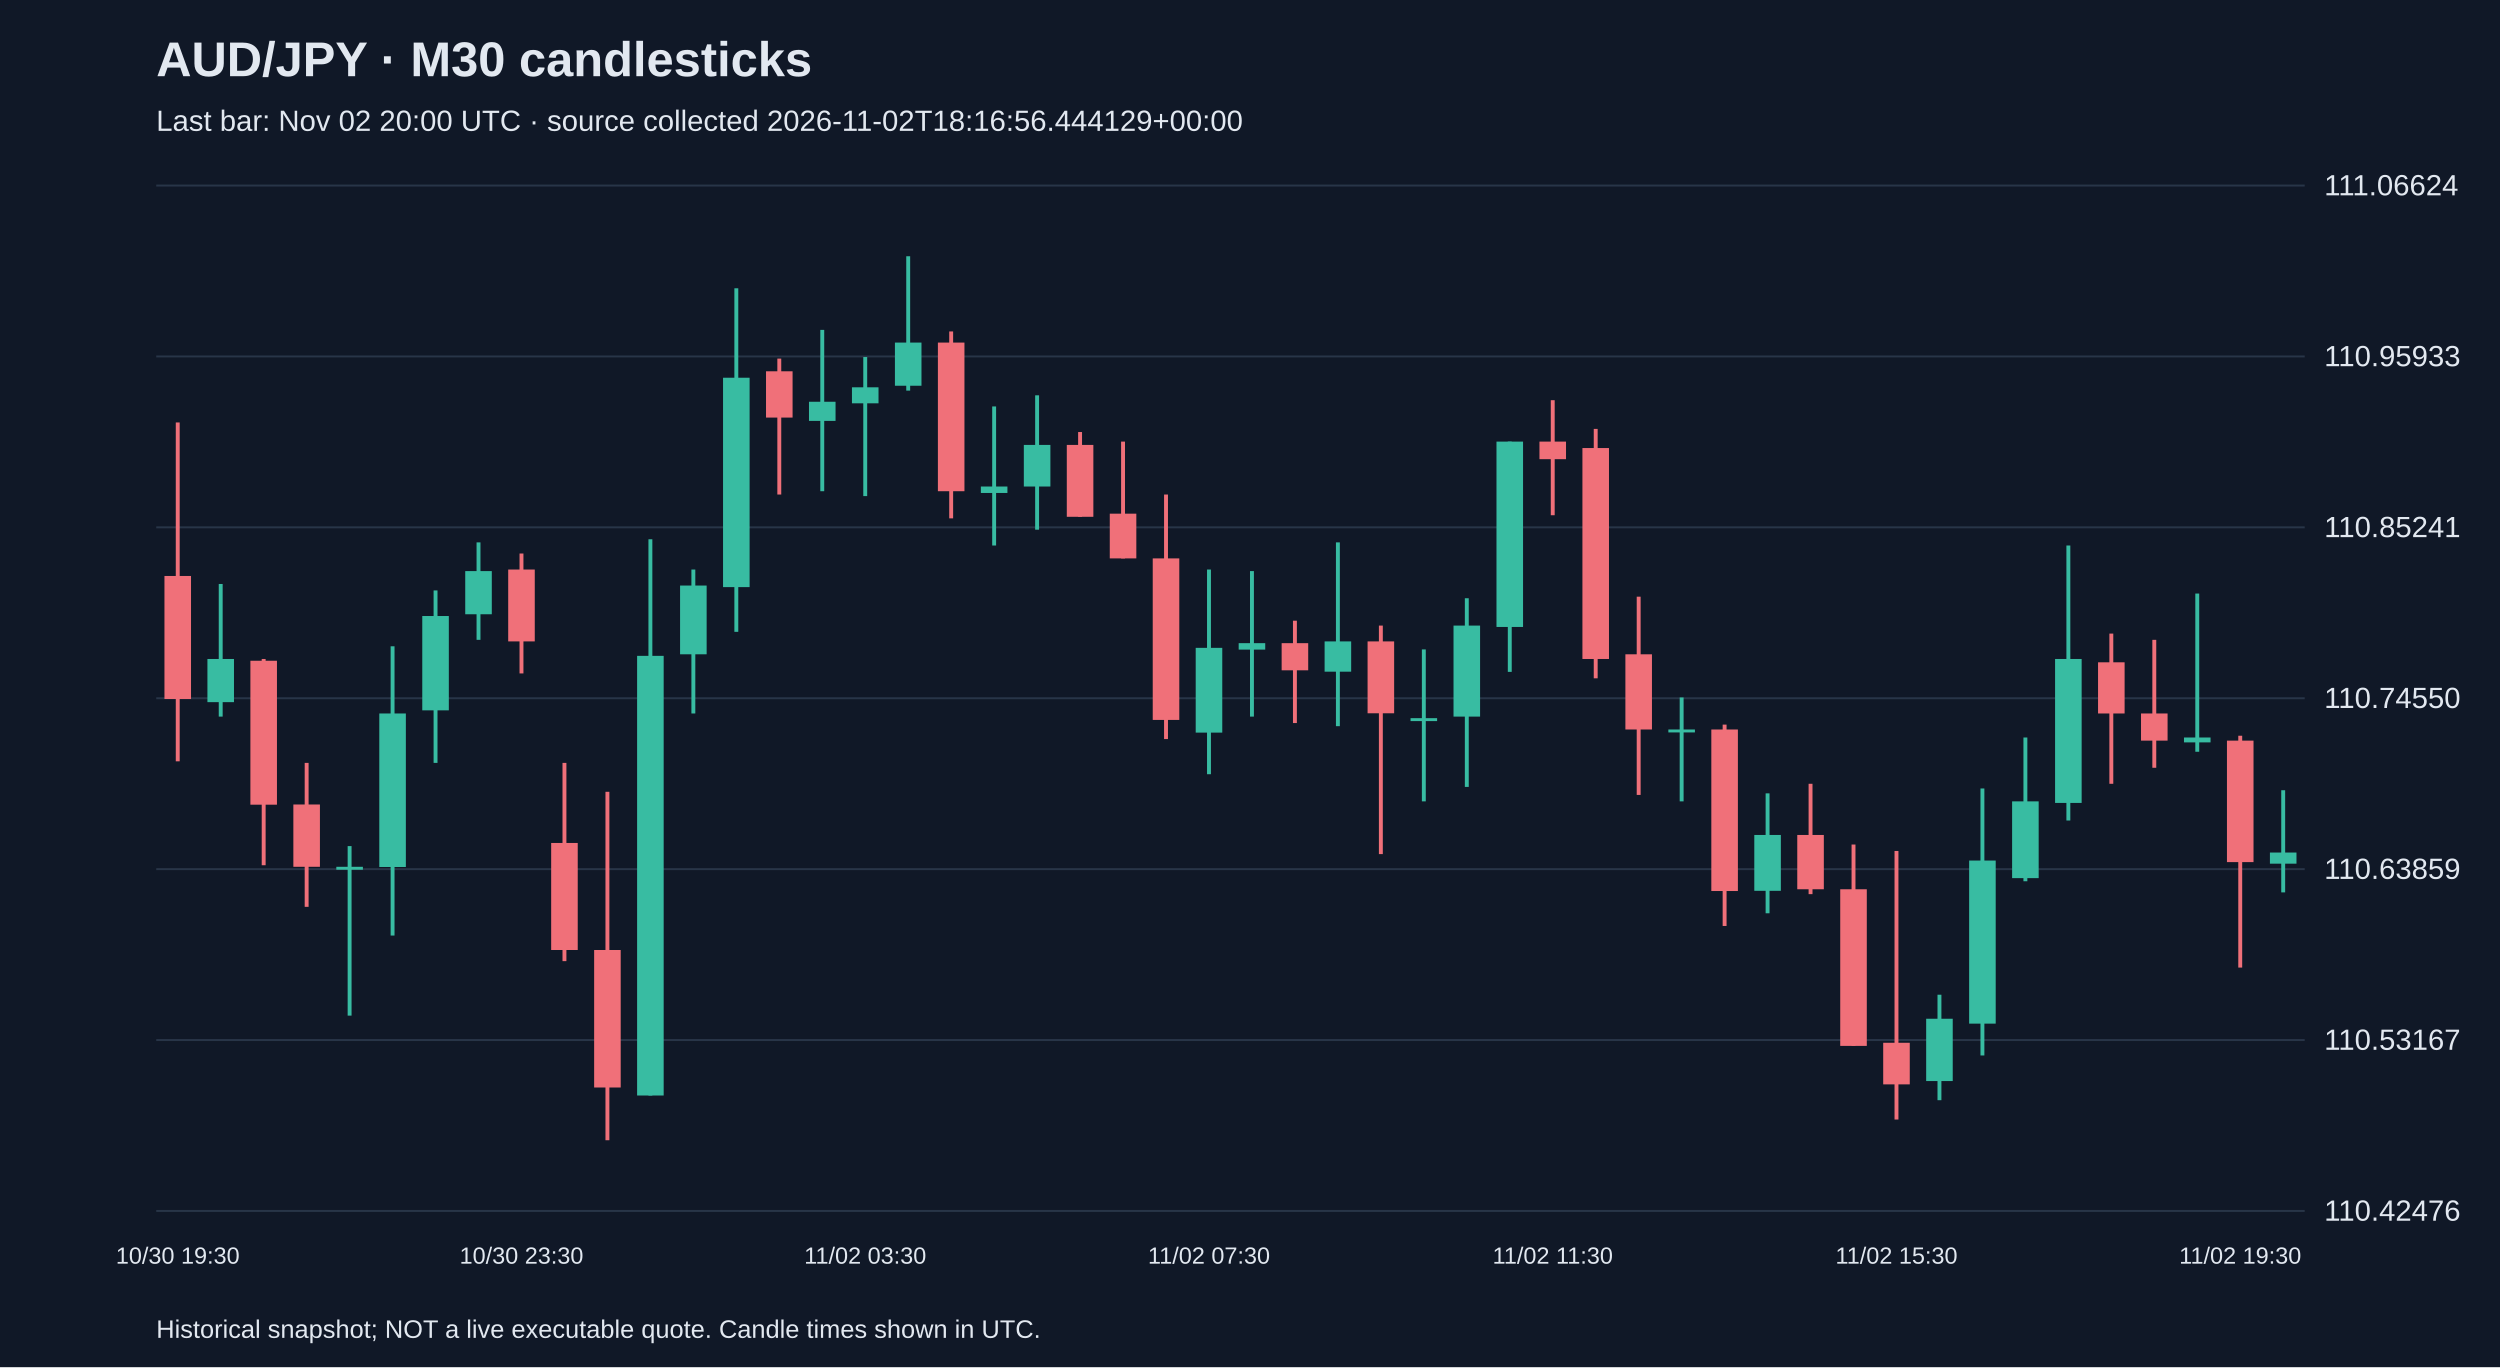
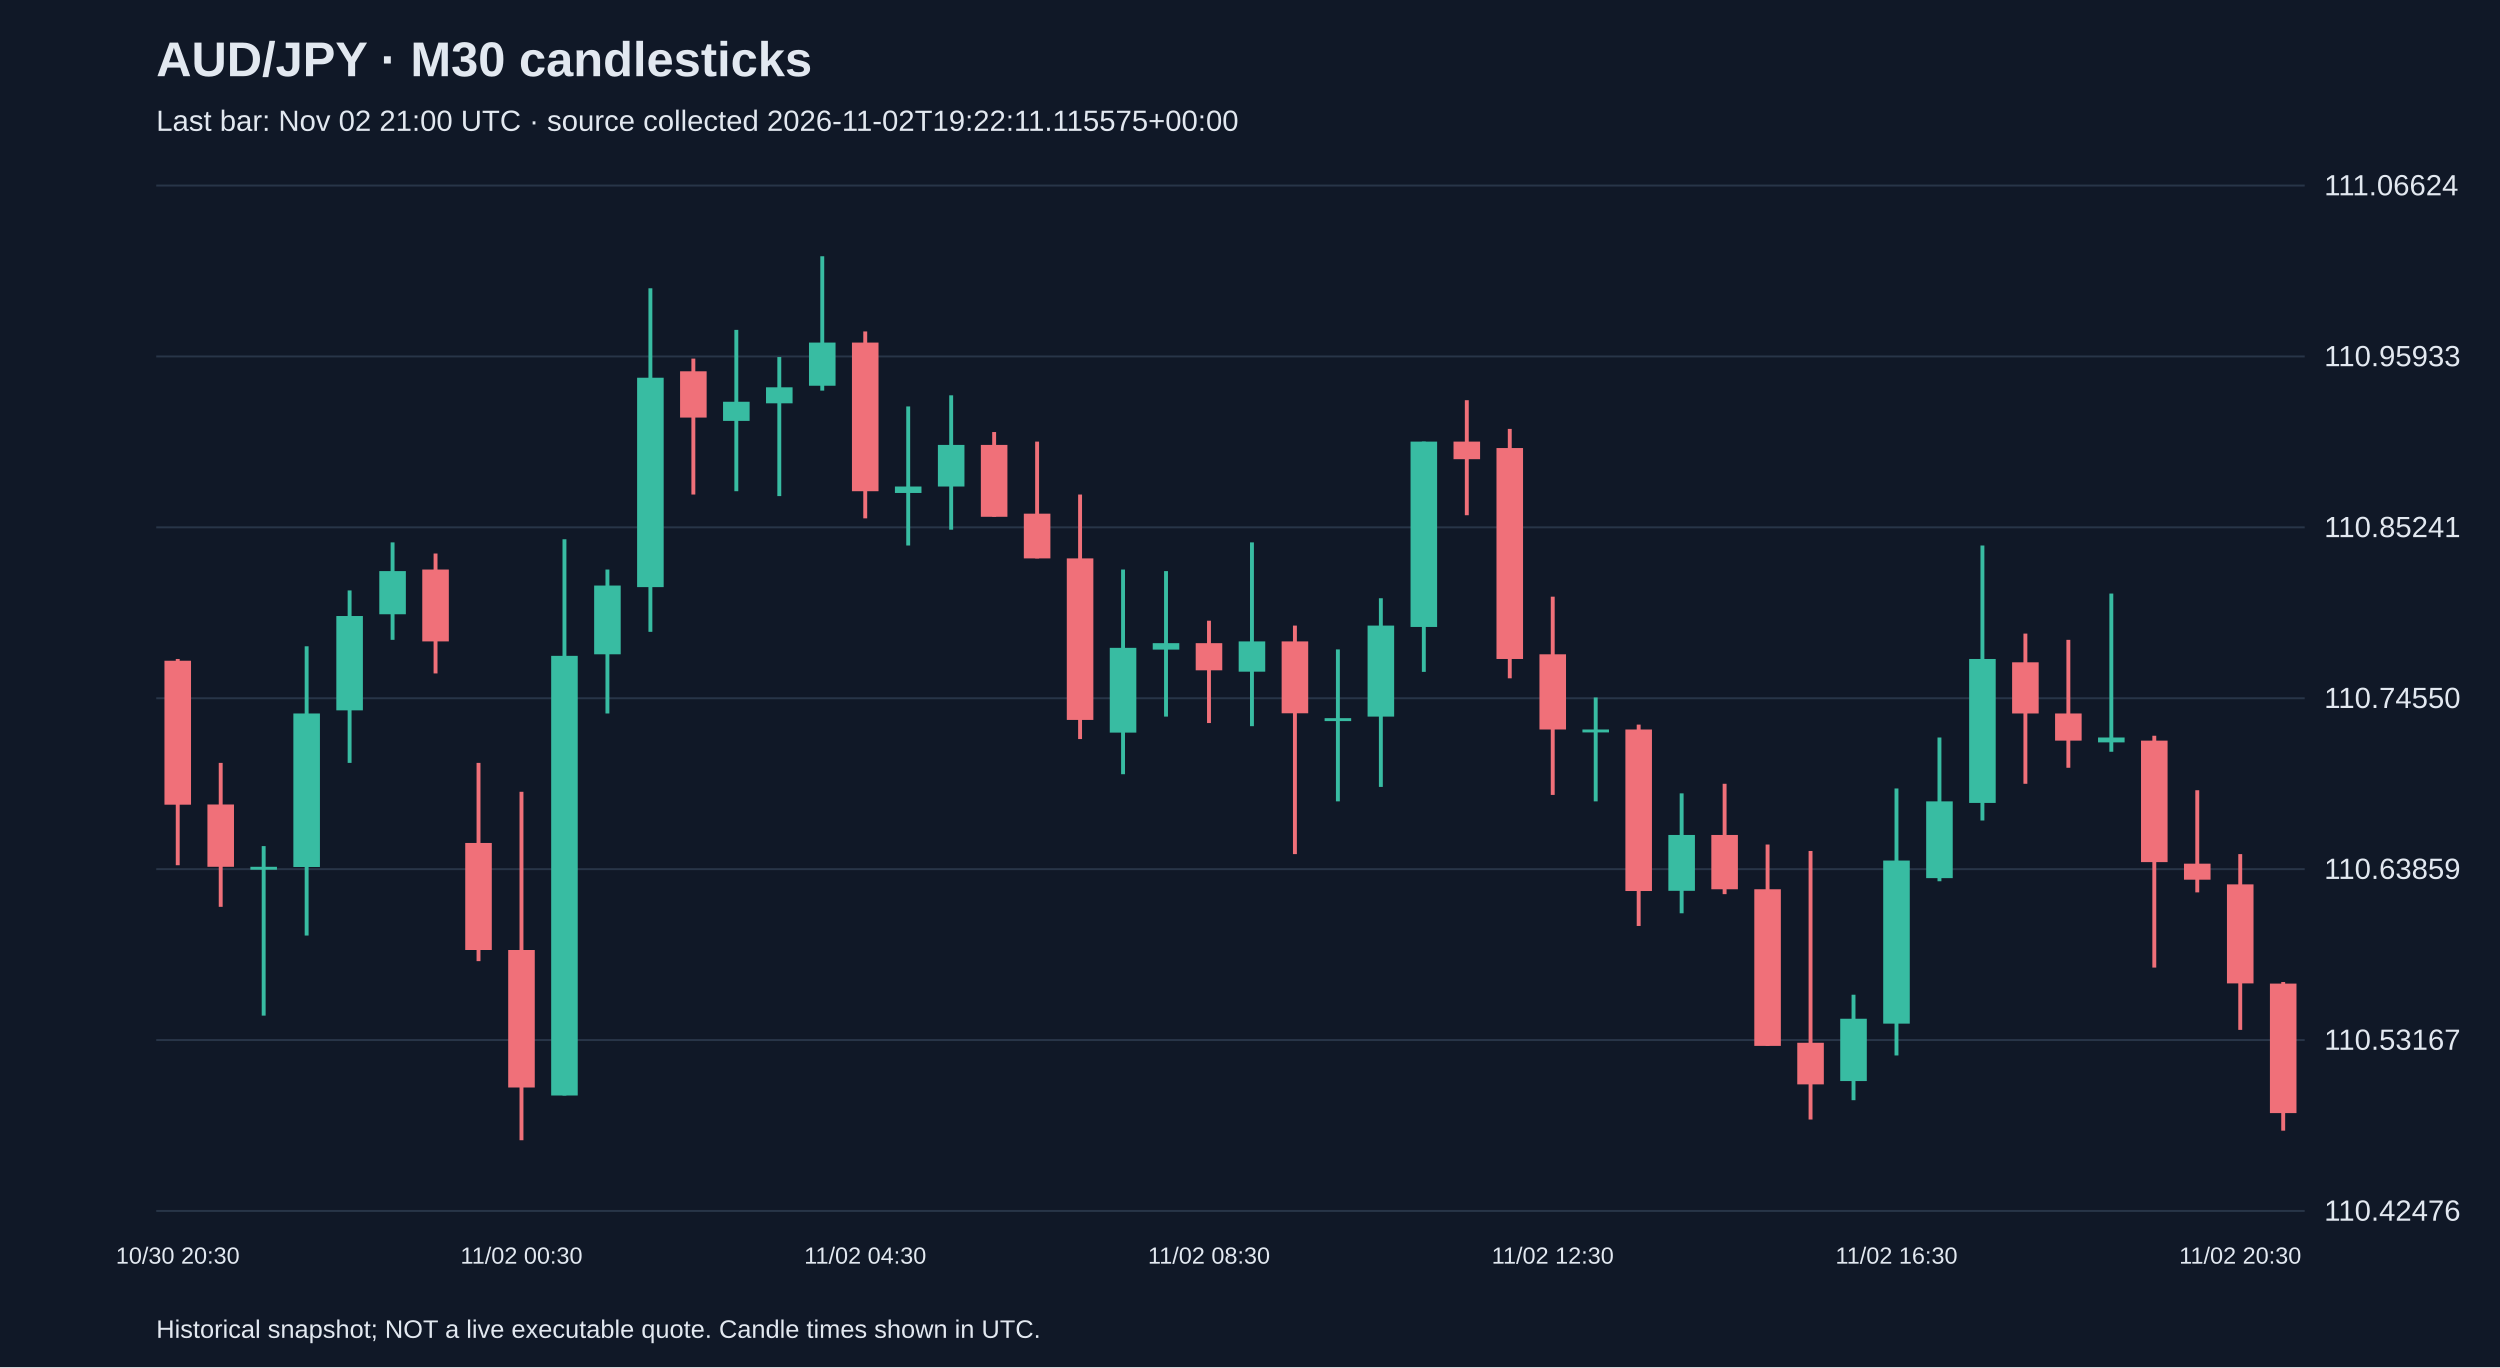
<svg xmlns="http://www.w3.org/2000/svg" viewBox="0 0 1280 700">
  <rect width="100%" height="100%" fill="#101827" />
  <style>text{font-family:Arial,sans-serif;fill:#e2e8f0}</style>
  <text x="80" y="39" font-size="25" font-weight="bold">AUD/JPY · M30 candlesticks</text>
-   <text x="80" y="67" font-size="15" fill="#a6b1c5">Last bar: Nov 02 20:00 UTC · source collected 2026-11-02T18:16:56.444129+00:00</text>
+   <text x="80" y="67" font-size="15" fill="#a6b1c5">Last bar: Nov 02 21:00 UTC · source collected 2026-11-02T19:22:11.115575+00:00</text>
  <line x1="80" y1="620.0" x2="1180" y2="620.0" stroke="#283548" />
  <text x="1190" y="625.0" font-size="15">110.42476</text>
  <line x1="80" y1="532.5" x2="1180" y2="532.5" stroke="#283548" />
  <text x="1190" y="537.5" font-size="15">110.53167</text>
  <line x1="80" y1="445.0" x2="1180" y2="445.0" stroke="#283548" />
  <text x="1190" y="450.0" font-size="15">110.63859</text>
  <line x1="80" y1="357.5" x2="1180" y2="357.5" stroke="#283548" />
  <text x="1190" y="362.5" font-size="15">110.74550</text>
  <line x1="80" y1="270.0" x2="1180" y2="270.0" stroke="#283548" />
  <text x="1190" y="275.0" font-size="15">110.85241</text>
  <line x1="80" y1="182.5" x2="1180" y2="182.5" stroke="#283548" />
  <text x="1190" y="187.5" font-size="15">110.95933</text>
  <line x1="80" y1="95.0" x2="1180" y2="95.0" stroke="#283548" />
  <text x="1190" y="100.0" font-size="15">111.06624</text>
-   <line x1="91.0" y1="216.3" x2="91.0" y2="389.8" stroke="#f07079" stroke-width="2" />
-   <rect x="84.2" y="294.9" width="13.6" height="63.0" fill="#f07079" />
-   <text x="91.0" y="647" text-anchor="middle" font-size="12">10/30 19:30</text>
-   <line x1="113.0" y1="299.0" x2="113.0" y2="366.9" stroke="#38bca2" stroke-width="2" />
-   <rect x="106.2" y="337.4" width="13.6" height="22.1" fill="#38bca2" />
-   <line x1="135.0" y1="337.4" x2="135.0" y2="443.0" stroke="#f07079" stroke-width="2" />
-   <rect x="128.2" y="338.3" width="13.6" height="73.7" fill="#f07079" />
-   <line x1="157.0" y1="390.6" x2="157.0" y2="464.3" stroke="#f07079" stroke-width="2" />
-   <rect x="150.2" y="411.9" width="13.6" height="31.9" fill="#f07079" />
-   <line x1="179.0" y1="433.2" x2="179.0" y2="520.0" stroke="#38bca2" stroke-width="2" />
-   <rect x="172.2" y="443.8" width="13.6" height="1.5" fill="#38bca2" />
-   <line x1="201.0" y1="330.9" x2="201.0" y2="479.0" stroke="#38bca2" stroke-width="2" />
-   <rect x="194.2" y="365.3" width="13.6" height="78.6" fill="#38bca2" />
-   <line x1="223.0" y1="302.3" x2="223.0" y2="390.6" stroke="#38bca2" stroke-width="2" />
-   <rect x="216.2" y="315.4" width="13.6" height="48.3" fill="#38bca2" />
-   <line x1="245.0" y1="277.7" x2="245.0" y2="327.6" stroke="#38bca2" stroke-width="2" />
-   <rect x="238.2" y="292.4" width="13.6" height="22.1" fill="#38bca2" />
-   <line x1="267.0" y1="283.4" x2="267.0" y2="344.8" stroke="#f07079" stroke-width="2" />
-   <rect x="260.2" y="291.6" width="13.6" height="36.8" fill="#f07079" />
-   <text x="267.0" y="647" text-anchor="middle" font-size="12">10/30 23:30</text>
-   <line x1="289.0" y1="390.6" x2="289.0" y2="492.1" stroke="#f07079" stroke-width="2" />
-   <rect x="282.2" y="431.6" width="13.6" height="54.8" fill="#f07079" />
-   <line x1="311.0" y1="405.4" x2="311.0" y2="583.8" stroke="#f07079" stroke-width="2" />
-   <rect x="304.2" y="486.4" width="13.6" height="70.4" fill="#f07079" />
-   <line x1="333.0" y1="276.1" x2="333.0" y2="560.9" stroke="#38bca2" stroke-width="2" />
-   <rect x="326.2" y="335.8" width="13.6" height="225.1" fill="#38bca2" />
-   <line x1="355.0" y1="291.6" x2="355.0" y2="365.3" stroke="#38bca2" stroke-width="2" />
-   <rect x="348.2" y="299.8" width="13.6" height="35.2" fill="#38bca2" />
-   <line x1="377.0" y1="147.6" x2="377.0" y2="323.5" stroke="#38bca2" stroke-width="2" />
-   <rect x="370.2" y="193.4" width="13.6" height="107.2" fill="#38bca2" />
-   <line x1="399.0" y1="183.6" x2="399.0" y2="253.2" stroke="#f07079" stroke-width="2" />
-   <rect x="392.2" y="190.1" width="13.6" height="23.7" fill="#f07079" />
-   <line x1="421.0" y1="168.9" x2="421.0" y2="251.5" stroke="#38bca2" stroke-width="2" />
-   <rect x="414.2" y="205.7" width="13.6" height="9.8" fill="#38bca2" />
-   <line x1="443.0" y1="182.8" x2="443.0" y2="254.0" stroke="#38bca2" stroke-width="2" />
-   <rect x="436.2" y="198.3" width="13.6" height="8.2" fill="#38bca2" />
-   <text x="443.0" y="647" text-anchor="middle" font-size="12">11/02 03:30</text>
-   <line x1="465.0" y1="131.2" x2="465.0" y2="200.0" stroke="#38bca2" stroke-width="2" />
-   <rect x="458.2" y="175.4" width="13.6" height="22.1" fill="#38bca2" />
-   <line x1="487.0" y1="169.7" x2="487.0" y2="265.4" stroke="#f07079" stroke-width="2" />
-   <rect x="480.2" y="175.4" width="13.6" height="76.1" fill="#f07079" />
-   <line x1="509.0" y1="208.1" x2="509.0" y2="279.3" stroke="#38bca2" stroke-width="2" />
-   <rect x="502.2" y="249.1" width="13.6" height="3.3" fill="#38bca2" />
-   <line x1="531.0" y1="202.4" x2="531.0" y2="271.2" stroke="#38bca2" stroke-width="2" />
-   <rect x="524.2" y="227.8" width="13.6" height="21.3" fill="#38bca2" />
-   <line x1="553.0" y1="221.2" x2="553.0" y2="264.6" stroke="#f07079" stroke-width="2" />
-   <rect x="546.2" y="227.8" width="13.6" height="36.8" fill="#f07079" />
-   <line x1="575.0" y1="226.1" x2="575.0" y2="285.9" stroke="#f07079" stroke-width="2" />
-   <rect x="568.2" y="263.0" width="13.6" height="22.9" fill="#f07079" />
-   <line x1="597.0" y1="253.2" x2="597.0" y2="378.4" stroke="#f07079" stroke-width="2" />
-   <rect x="590.2" y="285.9" width="13.6" height="82.7" fill="#f07079" />
-   <line x1="619.0" y1="291.6" x2="619.0" y2="396.4" stroke="#38bca2" stroke-width="2" />
-   <rect x="612.2" y="331.7" width="13.6" height="43.4" fill="#38bca2" />
-   <text x="619.0" y="647" text-anchor="middle" font-size="12">11/02 07:30</text>
-   <line x1="641.0" y1="292.4" x2="641.0" y2="366.9" stroke="#38bca2" stroke-width="2" />
-   <rect x="634.2" y="329.3" width="13.6" height="3.3" fill="#38bca2" />
-   <line x1="663.0" y1="317.8" x2="663.0" y2="370.2" stroke="#f07079" stroke-width="2" />
-   <rect x="656.2" y="329.3" width="13.6" height="13.9" fill="#f07079" />
-   <line x1="685.0" y1="277.7" x2="685.0" y2="371.8" stroke="#38bca2" stroke-width="2" />
-   <rect x="678.2" y="328.4" width="13.6" height="15.5" fill="#38bca2" />
-   <line x1="707.0" y1="320.3" x2="707.0" y2="437.3" stroke="#f07079" stroke-width="2" />
-   <rect x="700.2" y="328.4" width="13.6" height="36.8" fill="#f07079" />
-   <line x1="729.0" y1="332.5" x2="729.0" y2="410.3" stroke="#38bca2" stroke-width="2" />
-   <rect x="722.2" y="367.7" width="13.6" height="1.5" fill="#38bca2" />
-   <line x1="751.0" y1="306.3" x2="751.0" y2="402.9" stroke="#38bca2" stroke-width="2" />
-   <rect x="744.2" y="320.3" width="13.6" height="46.6" fill="#38bca2" />
-   <line x1="773.0" y1="226.1" x2="773.0" y2="344.0" stroke="#38bca2" stroke-width="2" />
-   <rect x="766.2" y="226.1" width="13.6" height="94.9" fill="#38bca2" />
-   <line x1="795.0" y1="204.9" x2="795.0" y2="263.8" stroke="#f07079" stroke-width="2" />
-   <rect x="788.2" y="226.1" width="13.6" height="9.0" fill="#f07079" />
-   <text x="795.0" y="647" text-anchor="middle" font-size="12">11/02 11:30</text>
-   <line x1="817.0" y1="219.6" x2="817.0" y2="347.3" stroke="#f07079" stroke-width="2" />
-   <rect x="810.2" y="229.4" width="13.6" height="108.0" fill="#f07079" />
-   <line x1="839.0" y1="305.5" x2="839.0" y2="407.0" stroke="#f07079" stroke-width="2" />
-   <rect x="832.2" y="335.0" width="13.6" height="38.5" fill="#f07079" />
-   <line x1="861.0" y1="357.1" x2="861.0" y2="410.3" stroke="#38bca2" stroke-width="2" />
-   <rect x="854.2" y="373.5" width="13.6" height="1.5" fill="#38bca2" />
-   <line x1="883.0" y1="371.0" x2="883.0" y2="474.1" stroke="#f07079" stroke-width="2" />
-   <rect x="876.2" y="373.5" width="13.6" height="82.7" fill="#f07079" />
-   <line x1="905.0" y1="406.2" x2="905.0" y2="467.6" stroke="#38bca2" stroke-width="2" />
-   <rect x="898.2" y="427.5" width="13.6" height="28.6" fill="#38bca2" />
-   <line x1="927.0" y1="401.3" x2="927.0" y2="457.8" stroke="#f07079" stroke-width="2" />
-   <rect x="920.2" y="427.5" width="13.6" height="27.8" fill="#f07079" />
-   <line x1="949.0" y1="432.4" x2="949.0" y2="535.5" stroke="#f07079" stroke-width="2" />
-   <rect x="942.2" y="455.3" width="13.6" height="80.2" fill="#f07079" />
-   <line x1="971.0" y1="435.7" x2="971.0" y2="573.2" stroke="#f07079" stroke-width="2" />
-   <rect x="964.2" y="533.9" width="13.6" height="21.3" fill="#f07079" />
-   <text x="971.0" y="647" text-anchor="middle" font-size="12">11/02 15:30</text>
-   <line x1="993.0" y1="509.3" x2="993.0" y2="563.3" stroke="#38bca2" stroke-width="2" />
-   <rect x="986.2" y="521.6" width="13.6" height="31.9" fill="#38bca2" />
-   <line x1="1015.0" y1="403.7" x2="1015.0" y2="540.4" stroke="#38bca2" stroke-width="2" />
-   <rect x="1008.2" y="440.6" width="13.6" height="83.5" fill="#38bca2" />
-   <line x1="1037.0" y1="377.6" x2="1037.0" y2="451.2" stroke="#38bca2" stroke-width="2" />
-   <rect x="1030.2" y="410.3" width="13.6" height="39.3" fill="#38bca2" />
-   <line x1="1059.0" y1="279.3" x2="1059.0" y2="420.1" stroke="#38bca2" stroke-width="2" />
-   <rect x="1052.2" y="337.4" width="13.6" height="73.7" fill="#38bca2" />
-   <line x1="1081.0" y1="324.4" x2="1081.0" y2="401.3" stroke="#f07079" stroke-width="2" />
-   <rect x="1074.2" y="339.1" width="13.6" height="26.2" fill="#f07079" />
-   <line x1="1103.0" y1="327.6" x2="1103.0" y2="393.1" stroke="#f07079" stroke-width="2" />
-   <rect x="1096.2" y="365.3" width="13.6" height="13.9" fill="#f07079" />
-   <line x1="1125.0" y1="303.9" x2="1125.0" y2="384.9" stroke="#38bca2" stroke-width="2" />
-   <rect x="1118.2" y="377.6" width="13.6" height="2.5" fill="#38bca2" />
-   <line x1="1147.0" y1="376.7" x2="1147.0" y2="495.4" stroke="#f07079" stroke-width="2" />
-   <rect x="1140.2" y="379.2" width="13.6" height="62.2" fill="#f07079" />
-   <text x="1147.0" y="647" text-anchor="middle" font-size="12">11/02 19:30</text>
-   <line x1="1169.0" y1="404.6" x2="1169.0" y2="456.9" stroke="#38bca2" stroke-width="2" />
-   <rect x="1162.2" y="436.5" width="13.6" height="5.7" fill="#38bca2" />
+   <line x1="91.0" y1="337.4" x2="91.0" y2="443.0" stroke="#f07079" stroke-width="2" />
+   <rect x="84.2" y="338.3" width="13.6" height="73.7" fill="#f07079" />
+   <text x="91.0" y="647" text-anchor="middle" font-size="12">10/30 20:30</text>
+   <line x1="113.0" y1="390.6" x2="113.0" y2="464.3" stroke="#f07079" stroke-width="2" />
+   <rect x="106.2" y="411.9" width="13.6" height="31.9" fill="#f07079" />
+   <line x1="135.0" y1="433.2" x2="135.0" y2="520.0" stroke="#38bca2" stroke-width="2" />
+   <rect x="128.2" y="443.8" width="13.6" height="1.5" fill="#38bca2" />
+   <line x1="157.0" y1="330.9" x2="157.0" y2="479.0" stroke="#38bca2" stroke-width="2" />
+   <rect x="150.2" y="365.3" width="13.6" height="78.6" fill="#38bca2" />
+   <line x1="179.0" y1="302.3" x2="179.0" y2="390.6" stroke="#38bca2" stroke-width="2" />
+   <rect x="172.2" y="315.4" width="13.6" height="48.3" fill="#38bca2" />
+   <line x1="201.0" y1="277.7" x2="201.0" y2="327.6" stroke="#38bca2" stroke-width="2" />
+   <rect x="194.2" y="292.4" width="13.6" height="22.1" fill="#38bca2" />
+   <line x1="223.0" y1="283.4" x2="223.0" y2="344.8" stroke="#f07079" stroke-width="2" />
+   <rect x="216.2" y="291.6" width="13.6" height="36.8" fill="#f07079" />
+   <line x1="245.0" y1="390.6" x2="245.0" y2="492.1" stroke="#f07079" stroke-width="2" />
+   <rect x="238.2" y="431.6" width="13.6" height="54.8" fill="#f07079" />
+   <line x1="267.0" y1="405.4" x2="267.0" y2="583.8" stroke="#f07079" stroke-width="2" />
+   <rect x="260.2" y="486.4" width="13.6" height="70.4" fill="#f07079" />
+   <text x="267.0" y="647" text-anchor="middle" font-size="12">11/02 00:30</text>
+   <line x1="289.0" y1="276.1" x2="289.0" y2="560.9" stroke="#38bca2" stroke-width="2" />
+   <rect x="282.2" y="335.8" width="13.6" height="225.1" fill="#38bca2" />
+   <line x1="311.0" y1="291.6" x2="311.0" y2="365.3" stroke="#38bca2" stroke-width="2" />
+   <rect x="304.2" y="299.8" width="13.6" height="35.2" fill="#38bca2" />
+   <line x1="333.0" y1="147.6" x2="333.0" y2="323.5" stroke="#38bca2" stroke-width="2" />
+   <rect x="326.2" y="193.4" width="13.6" height="107.2" fill="#38bca2" />
+   <line x1="355.0" y1="183.6" x2="355.0" y2="253.2" stroke="#f07079" stroke-width="2" />
+   <rect x="348.2" y="190.1" width="13.6" height="23.7" fill="#f07079" />
+   <line x1="377.0" y1="168.9" x2="377.0" y2="251.5" stroke="#38bca2" stroke-width="2" />
+   <rect x="370.2" y="205.7" width="13.6" height="9.8" fill="#38bca2" />
+   <line x1="399.0" y1="182.8" x2="399.0" y2="254.0" stroke="#38bca2" stroke-width="2" />
+   <rect x="392.2" y="198.3" width="13.6" height="8.2" fill="#38bca2" />
+   <line x1="421.0" y1="131.2" x2="421.0" y2="200.0" stroke="#38bca2" stroke-width="2" />
+   <rect x="414.2" y="175.4" width="13.6" height="22.1" fill="#38bca2" />
+   <line x1="443.0" y1="169.7" x2="443.0" y2="265.4" stroke="#f07079" stroke-width="2" />
+   <rect x="436.2" y="175.4" width="13.6" height="76.1" fill="#f07079" />
+   <text x="443.0" y="647" text-anchor="middle" font-size="12">11/02 04:30</text>
+   <line x1="465.0" y1="208.1" x2="465.0" y2="279.3" stroke="#38bca2" stroke-width="2" />
+   <rect x="458.2" y="249.1" width="13.6" height="3.3" fill="#38bca2" />
+   <line x1="487.0" y1="202.4" x2="487.0" y2="271.2" stroke="#38bca2" stroke-width="2" />
+   <rect x="480.2" y="227.8" width="13.6" height="21.3" fill="#38bca2" />
+   <line x1="509.0" y1="221.2" x2="509.0" y2="264.6" stroke="#f07079" stroke-width="2" />
+   <rect x="502.2" y="227.8" width="13.6" height="36.8" fill="#f07079" />
+   <line x1="531.0" y1="226.1" x2="531.0" y2="285.9" stroke="#f07079" stroke-width="2" />
+   <rect x="524.2" y="263.0" width="13.6" height="22.9" fill="#f07079" />
+   <line x1="553.0" y1="253.2" x2="553.0" y2="378.4" stroke="#f07079" stroke-width="2" />
+   <rect x="546.2" y="285.9" width="13.6" height="82.7" fill="#f07079" />
+   <line x1="575.0" y1="291.6" x2="575.0" y2="396.4" stroke="#38bca2" stroke-width="2" />
+   <rect x="568.2" y="331.7" width="13.6" height="43.4" fill="#38bca2" />
+   <line x1="597.0" y1="292.4" x2="597.0" y2="366.9" stroke="#38bca2" stroke-width="2" />
+   <rect x="590.2" y="329.3" width="13.6" height="3.3" fill="#38bca2" />
+   <line x1="619.0" y1="317.8" x2="619.0" y2="370.2" stroke="#f07079" stroke-width="2" />
+   <rect x="612.2" y="329.3" width="13.6" height="13.9" fill="#f07079" />
+   <text x="619.0" y="647" text-anchor="middle" font-size="12">11/02 08:30</text>
+   <line x1="641.0" y1="277.7" x2="641.0" y2="371.8" stroke="#38bca2" stroke-width="2" />
+   <rect x="634.2" y="328.4" width="13.6" height="15.5" fill="#38bca2" />
+   <line x1="663.0" y1="320.3" x2="663.0" y2="437.3" stroke="#f07079" stroke-width="2" />
+   <rect x="656.2" y="328.4" width="13.6" height="36.8" fill="#f07079" />
+   <line x1="685.0" y1="332.5" x2="685.0" y2="410.3" stroke="#38bca2" stroke-width="2" />
+   <rect x="678.2" y="367.7" width="13.6" height="1.5" fill="#38bca2" />
+   <line x1="707.0" y1="306.3" x2="707.0" y2="402.9" stroke="#38bca2" stroke-width="2" />
+   <rect x="700.2" y="320.3" width="13.6" height="46.6" fill="#38bca2" />
+   <line x1="729.0" y1="226.1" x2="729.0" y2="344.0" stroke="#38bca2" stroke-width="2" />
+   <rect x="722.2" y="226.1" width="13.6" height="94.9" fill="#38bca2" />
+   <line x1="751.0" y1="204.9" x2="751.0" y2="263.8" stroke="#f07079" stroke-width="2" />
+   <rect x="744.2" y="226.1" width="13.6" height="9.0" fill="#f07079" />
+   <line x1="773.0" y1="219.6" x2="773.0" y2="347.3" stroke="#f07079" stroke-width="2" />
+   <rect x="766.2" y="229.4" width="13.6" height="108.0" fill="#f07079" />
+   <line x1="795.0" y1="305.5" x2="795.0" y2="407.0" stroke="#f07079" stroke-width="2" />
+   <rect x="788.2" y="335.0" width="13.6" height="38.5" fill="#f07079" />
+   <text x="795.0" y="647" text-anchor="middle" font-size="12">11/02 12:30</text>
+   <line x1="817.0" y1="357.1" x2="817.0" y2="410.3" stroke="#38bca2" stroke-width="2" />
+   <rect x="810.2" y="373.5" width="13.6" height="1.5" fill="#38bca2" />
+   <line x1="839.0" y1="371.0" x2="839.0" y2="474.1" stroke="#f07079" stroke-width="2" />
+   <rect x="832.2" y="373.5" width="13.6" height="82.7" fill="#f07079" />
+   <line x1="861.0" y1="406.2" x2="861.0" y2="467.6" stroke="#38bca2" stroke-width="2" />
+   <rect x="854.2" y="427.5" width="13.6" height="28.6" fill="#38bca2" />
+   <line x1="883.0" y1="401.3" x2="883.0" y2="457.8" stroke="#f07079" stroke-width="2" />
+   <rect x="876.2" y="427.5" width="13.6" height="27.8" fill="#f07079" />
+   <line x1="905.0" y1="432.4" x2="905.0" y2="535.5" stroke="#f07079" stroke-width="2" />
+   <rect x="898.2" y="455.3" width="13.6" height="80.2" fill="#f07079" />
+   <line x1="927.0" y1="435.7" x2="927.0" y2="573.2" stroke="#f07079" stroke-width="2" />
+   <rect x="920.2" y="533.9" width="13.6" height="21.3" fill="#f07079" />
+   <line x1="949.0" y1="509.3" x2="949.0" y2="563.3" stroke="#38bca2" stroke-width="2" />
+   <rect x="942.2" y="521.6" width="13.6" height="31.9" fill="#38bca2" />
+   <line x1="971.0" y1="403.7" x2="971.0" y2="540.4" stroke="#38bca2" stroke-width="2" />
+   <rect x="964.2" y="440.6" width="13.6" height="83.5" fill="#38bca2" />
+   <text x="971.0" y="647" text-anchor="middle" font-size="12">11/02 16:30</text>
+   <line x1="993.0" y1="377.6" x2="993.0" y2="451.2" stroke="#38bca2" stroke-width="2" />
+   <rect x="986.2" y="410.3" width="13.6" height="39.3" fill="#38bca2" />
+   <line x1="1015.0" y1="279.3" x2="1015.0" y2="420.1" stroke="#38bca2" stroke-width="2" />
+   <rect x="1008.2" y="337.4" width="13.6" height="73.7" fill="#38bca2" />
+   <line x1="1037.0" y1="324.4" x2="1037.0" y2="401.3" stroke="#f07079" stroke-width="2" />
+   <rect x="1030.2" y="339.1" width="13.6" height="26.2" fill="#f07079" />
+   <line x1="1059.0" y1="327.6" x2="1059.0" y2="393.1" stroke="#f07079" stroke-width="2" />
+   <rect x="1052.2" y="365.3" width="13.6" height="13.9" fill="#f07079" />
+   <line x1="1081.0" y1="303.9" x2="1081.0" y2="384.9" stroke="#38bca2" stroke-width="2" />
+   <rect x="1074.2" y="377.6" width="13.6" height="2.5" fill="#38bca2" />
+   <line x1="1103.0" y1="376.7" x2="1103.0" y2="495.4" stroke="#f07079" stroke-width="2" />
+   <rect x="1096.2" y="379.2" width="13.6" height="62.2" fill="#f07079" />
+   <line x1="1125.0" y1="404.6" x2="1125.0" y2="456.9" stroke="#f07079" stroke-width="2" />
+   <rect x="1118.2" y="442.2" width="13.6" height="8.2" fill="#f07079" />
+   <line x1="1147.0" y1="437.3" x2="1147.0" y2="527.3" stroke="#f07079" stroke-width="2" />
+   <rect x="1140.2" y="452.8" width="13.6" height="50.7" fill="#f07079" />
+   <text x="1147.0" y="647" text-anchor="middle" font-size="12">11/02 20:30</text>
+   <line x1="1169.0" y1="502.8" x2="1169.0" y2="578.9" stroke="#f07079" stroke-width="2" />
+   <rect x="1162.2" y="503.6" width="13.6" height="66.3" fill="#f07079" />
  <text x="80" y="685" font-size="13">Historical snapshot; NOT a live executable quote. Candle times shown in UTC.</text>
</svg>
